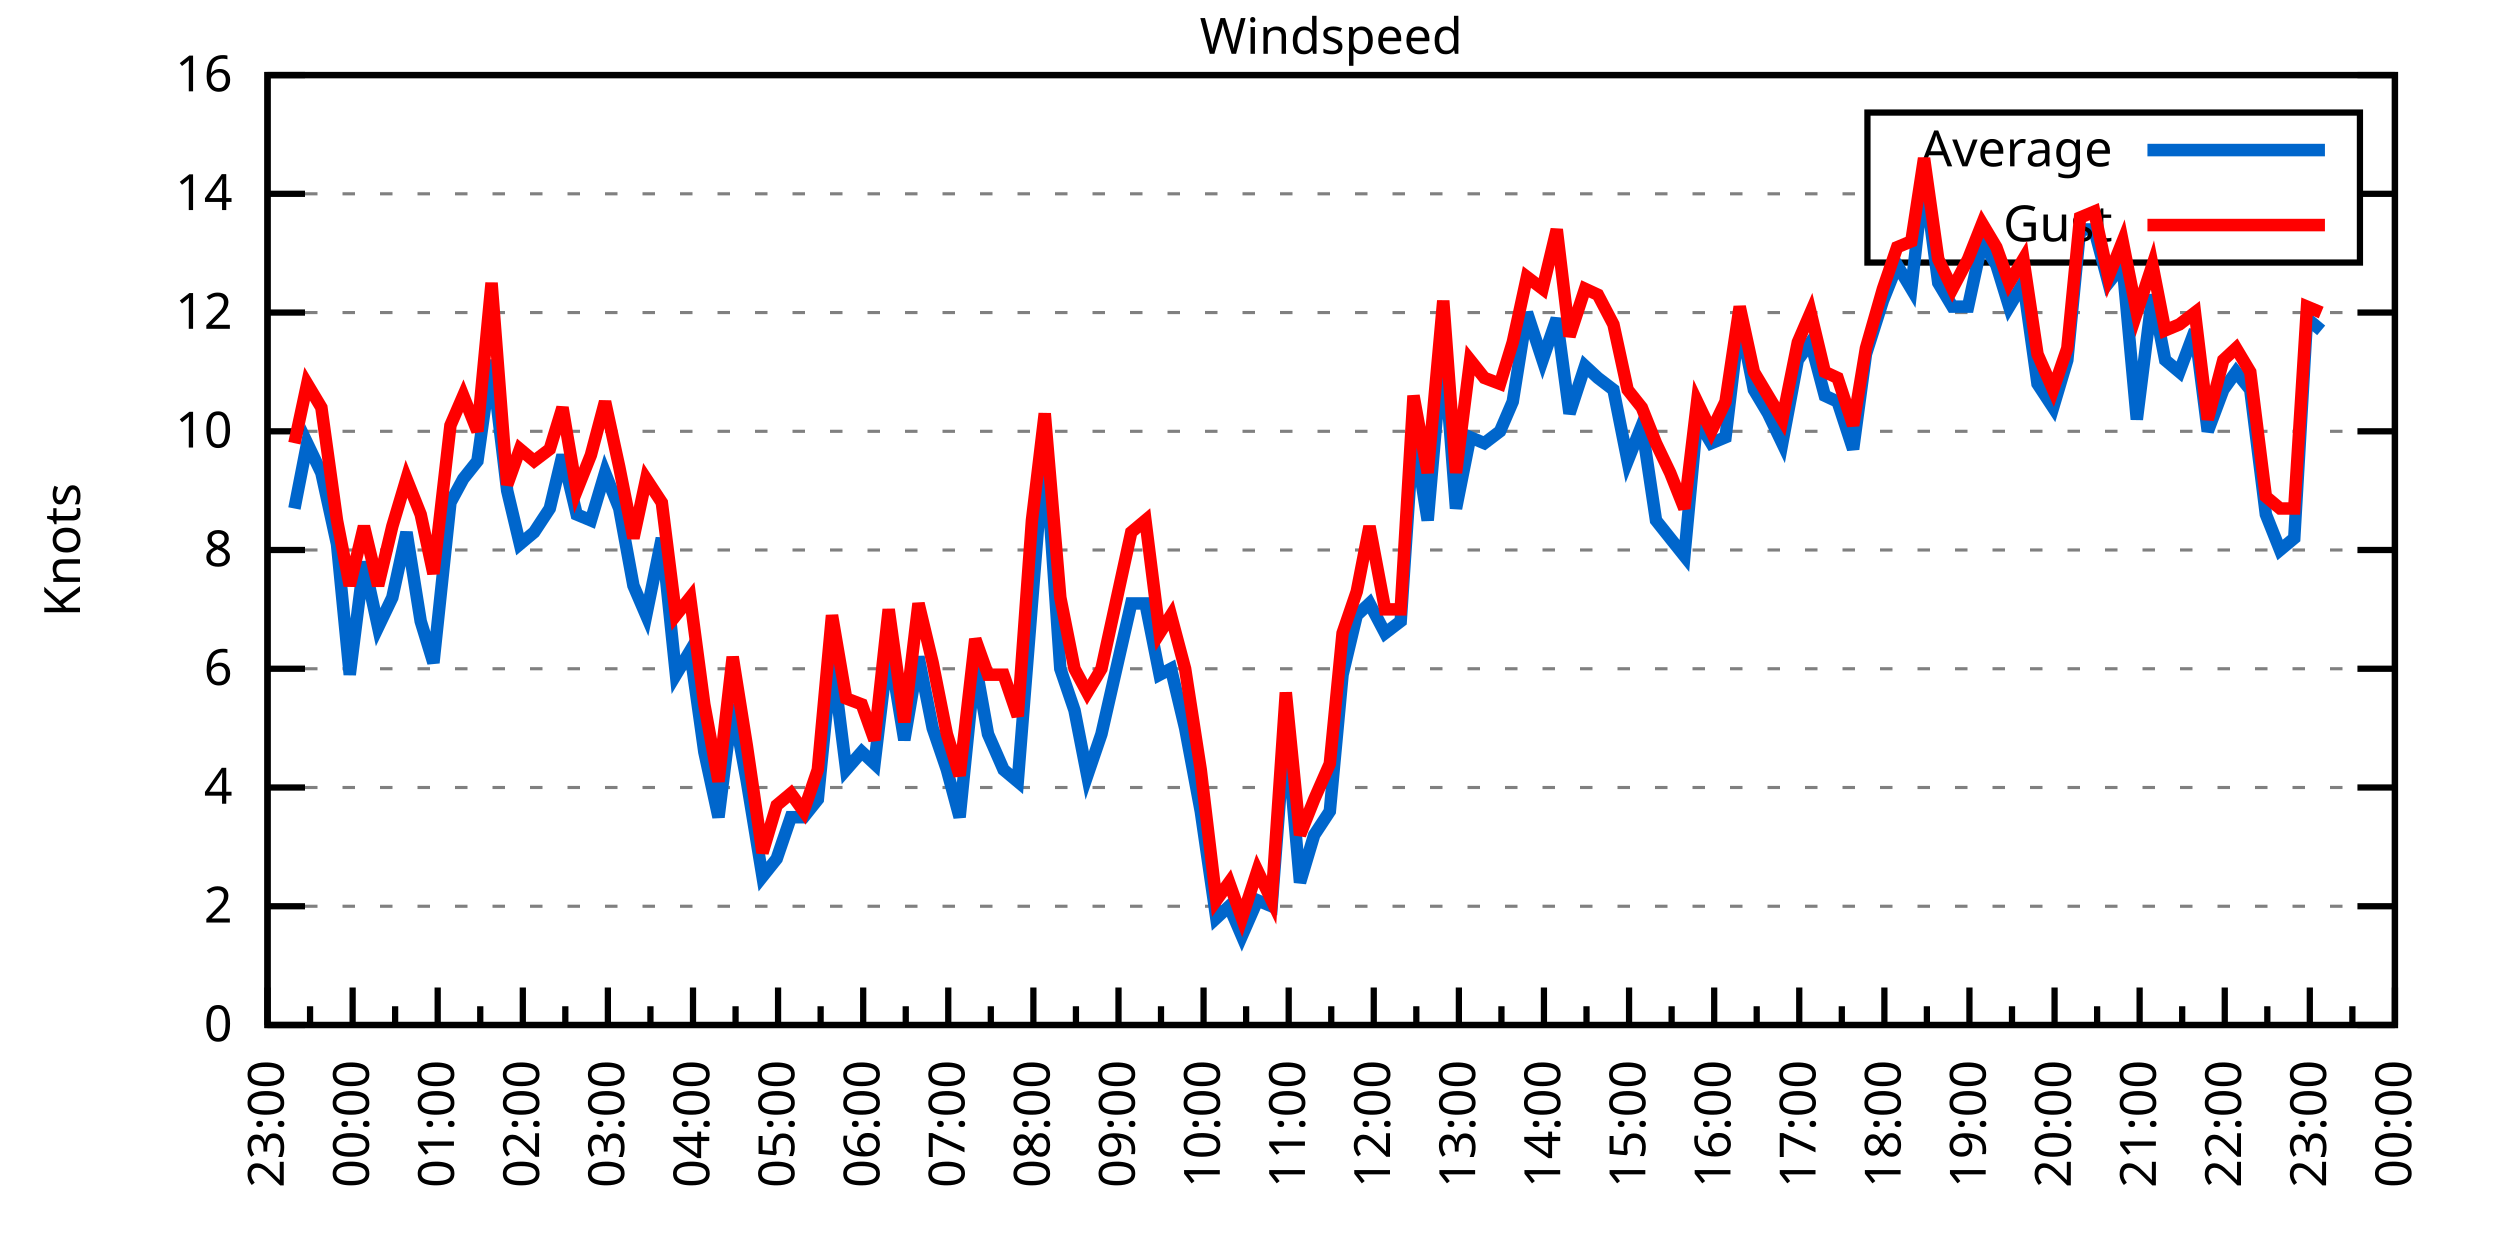
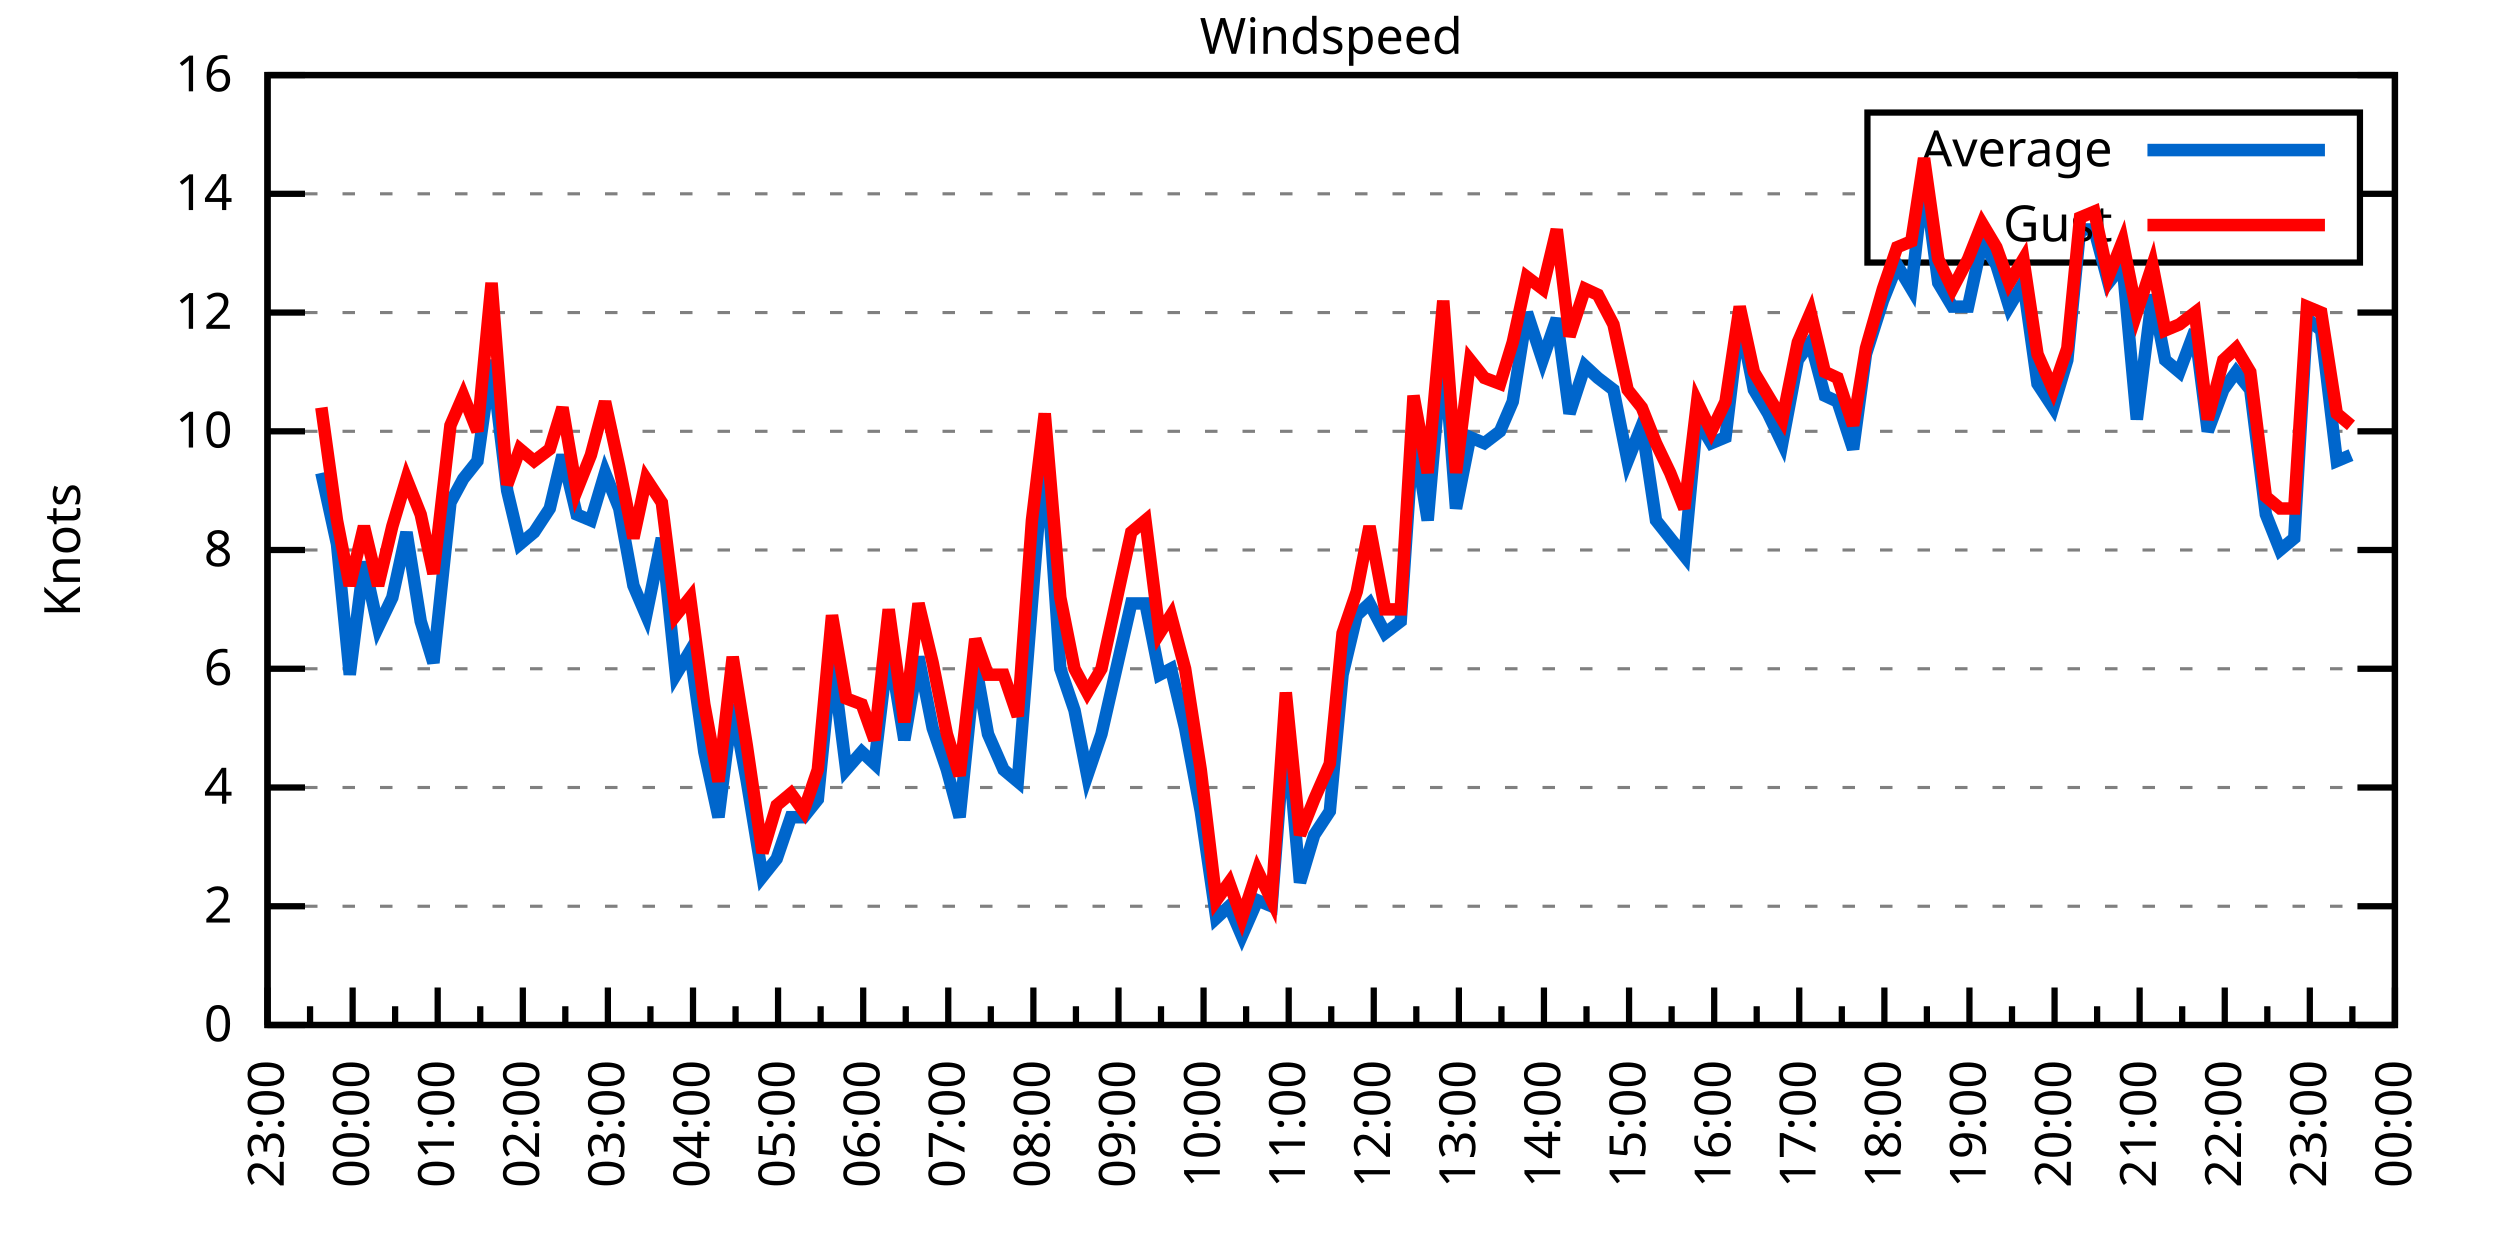
<svg xmlns="http://www.w3.org/2000/svg" xmlns:xlink="http://www.w3.org/1999/xlink" width="400" height="200" viewBox="0 0 400 200">
  <g id="gnuplot_canvas">
    <rect x="0" y="0" width="400" height="200" fill="none" />
    <defs>
      <circle id="gpDot" r="0.5" stroke-width="0.5" stroke="currentColor" />
      <path id="gpPt0" stroke-width="0.333" stroke="currentColor" d="M-1,0 h2 M0,-1 v2" />
      <path id="gpPt1" stroke-width="0.333" stroke="currentColor" d="M-1,-1 L1,1 M1,-1 L-1,1" />
      <path id="gpPt2" stroke-width="0.333" stroke="currentColor" d="M-1,0 L1,0 M0,-1 L0,1 M-1,-1 L1,1 M-1,1 L1,-1" />
      <rect id="gpPt3" stroke-width="0.333" stroke="currentColor" x="-1" y="-1" width="2" height="2" />
      <rect id="gpPt4" stroke-width="0.333" stroke="currentColor" fill="currentColor" x="-1" y="-1" width="2" height="2" />
      <circle id="gpPt5" stroke-width="0.333" stroke="currentColor" cx="0" cy="0" r="1" />
      <use xlink:href="#gpPt5" id="gpPt6" fill="currentColor" stroke="none" />
      <path id="gpPt7" stroke-width="0.333" stroke="currentColor" d="M0,-1.33 L-1.33,0.67 L1.33,0.67 z" />
      <use xlink:href="#gpPt7" id="gpPt8" fill="currentColor" stroke="none" />
      <use xlink:href="#gpPt7" id="gpPt9" stroke="currentColor" transform="rotate(180)" />
      <use xlink:href="#gpPt9" id="gpPt10" fill="currentColor" stroke="none" />
      <use xlink:href="#gpPt3" id="gpPt11" stroke="currentColor" transform="rotate(45)" />
      <use xlink:href="#gpPt11" id="gpPt12" fill="currentColor" stroke="none" />
      <path id="gpPt13" stroke-width="0.333" stroke="currentColor" d="M0,1.330 L1.265,0.411 L0.782,-1.067 L-0.782,-1.076 L-1.265,0.411 z" />
      <use xlink:href="#gpPt13" id="gpPt14" fill="currentColor" stroke="none" />
      <filter id="textbox" filterUnits="objectBoundingBox" x="0" y="0" height="1" width="1">
        <feFlood flood-color="white" flood-opacity="1" result="bgnd" />
        <feComposite in="SourceGraphic" in2="bgnd" operator="atop" />
      </filter>
      <filter id="greybox" filterUnits="objectBoundingBox" x="0" y="0" height="1" width="1">
        <feFlood flood-color="lightgrey" flood-opacity="1" result="grey" />
        <feComposite in="SourceGraphic" in2="grey" operator="atop" />
      </filter>
    </defs>
    <g fill="none" color="white" stroke="currentColor" stroke-width="1.00" stroke-linecap="butt" stroke-linejoin="miter">
</g>
    <g fill="none" color="black" stroke="currentColor" stroke-width="1.00" stroke-linecap="butt" stroke-linejoin="miter">
      <g stroke="none" shape-rendering="crispEdges">
        <polygon fill="rgb(255, 255, 255)" points="42.80,164.00 383.18,164.00 383.18,12.02 42.80,12.02 " />
      </g>
    </g>
    <g fill="none" color="black" stroke="currentColor" stroke-width="1.00" stroke-linecap="butt" stroke-linejoin="miter">
</g>
    <g fill="none" color="black" stroke="black" stroke-width="0.50" stroke-linecap="butt" stroke-linejoin="miter">
</g>
    <g fill="none" color="gray" stroke="currentColor" stroke-width="0.50" stroke-linecap="butt" stroke-linejoin="miter">
      <path stroke="gray" stroke-dasharray="2,4" class="gridline" d="M42.80,164.00 L383.19,164.00  " />
    </g>
    <g fill="none" color="gray" stroke="gray" stroke-width="1.00" stroke-linecap="butt" stroke-linejoin="miter">
</g>
    <g fill="none" color="black" stroke="currentColor" stroke-width="1.00" stroke-linecap="butt" stroke-linejoin="miter">
      <path stroke="black" d="M42.80,164.00 L48.80,164.00 M383.19,164.00 L377.19,164.00  " />
      <g transform="translate(37.20,166.60)" stroke="none" fill="black" font-family="Sans" font-size="8.00" text-anchor="end">
        <text>
          <tspan font-family="Sans"> 0</tspan>
        </text>
      </g>
    </g>
    <g fill="none" color="black" stroke="currentColor" stroke-width="1.00" stroke-linecap="butt" stroke-linejoin="miter">
</g>
    <g fill="none" color="black" stroke="black" stroke-width="0.50" stroke-linecap="butt" stroke-linejoin="miter">
</g>
    <g fill="none" color="gray" stroke="currentColor" stroke-width="0.50" stroke-linecap="butt" stroke-linejoin="miter">
      <path stroke="gray" stroke-dasharray="2,4" class="gridline" d="M42.80,145.00 L383.19,145.00  " />
    </g>
    <g fill="none" color="gray" stroke="gray" stroke-width="1.00" stroke-linecap="butt" stroke-linejoin="miter">
</g>
    <g fill="none" color="black" stroke="currentColor" stroke-width="1.00" stroke-linecap="butt" stroke-linejoin="miter">
      <path stroke="black" d="M42.80,145.00 L48.80,145.00 M383.19,145.00 L377.19,145.00  " />
      <g transform="translate(37.20,147.60)" stroke="none" fill="black" font-family="Sans" font-size="8.00" text-anchor="end">
        <text>
          <tspan font-family="Sans"> 2</tspan>
        </text>
      </g>
    </g>
    <g fill="none" color="black" stroke="currentColor" stroke-width="1.00" stroke-linecap="butt" stroke-linejoin="miter">
</g>
    <g fill="none" color="black" stroke="black" stroke-width="0.50" stroke-linecap="butt" stroke-linejoin="miter">
</g>
    <g fill="none" color="gray" stroke="currentColor" stroke-width="0.50" stroke-linecap="butt" stroke-linejoin="miter">
      <path stroke="gray" stroke-dasharray="2,4" class="gridline" d="M42.80,126.00 L383.19,126.00  " />
    </g>
    <g fill="none" color="gray" stroke="gray" stroke-width="1.00" stroke-linecap="butt" stroke-linejoin="miter">
</g>
    <g fill="none" color="black" stroke="currentColor" stroke-width="1.00" stroke-linecap="butt" stroke-linejoin="miter">
      <path stroke="black" d="M42.80,126.00 L48.80,126.00 M383.19,126.00 L377.19,126.00  " />
      <g transform="translate(37.20,128.60)" stroke="none" fill="black" font-family="Sans" font-size="8.00" text-anchor="end">
        <text>
          <tspan font-family="Sans"> 4</tspan>
        </text>
      </g>
    </g>
    <g fill="none" color="black" stroke="currentColor" stroke-width="1.00" stroke-linecap="butt" stroke-linejoin="miter">
</g>
    <g fill="none" color="black" stroke="black" stroke-width="0.50" stroke-linecap="butt" stroke-linejoin="miter">
</g>
    <g fill="none" color="gray" stroke="currentColor" stroke-width="0.50" stroke-linecap="butt" stroke-linejoin="miter">
      <path stroke="gray" stroke-dasharray="2,4" class="gridline" d="M42.80,107.00 L383.19,107.00  " />
    </g>
    <g fill="none" color="gray" stroke="gray" stroke-width="1.00" stroke-linecap="butt" stroke-linejoin="miter">
</g>
    <g fill="none" color="black" stroke="currentColor" stroke-width="1.00" stroke-linecap="butt" stroke-linejoin="miter">
      <path stroke="black" d="M42.80,107.00 L48.80,107.00 M383.19,107.00 L377.19,107.00  " />
      <g transform="translate(37.20,109.60)" stroke="none" fill="black" font-family="Sans" font-size="8.00" text-anchor="end">
        <text>
          <tspan font-family="Sans"> 6</tspan>
        </text>
      </g>
    </g>
    <g fill="none" color="black" stroke="currentColor" stroke-width="1.00" stroke-linecap="butt" stroke-linejoin="miter">
</g>
    <g fill="none" color="black" stroke="black" stroke-width="0.50" stroke-linecap="butt" stroke-linejoin="miter">
</g>
    <g fill="none" color="gray" stroke="currentColor" stroke-width="0.50" stroke-linecap="butt" stroke-linejoin="miter">
      <path stroke="gray" stroke-dasharray="2,4" class="gridline" d="M42.80,88.00 L383.19,88.00  " />
    </g>
    <g fill="none" color="gray" stroke="gray" stroke-width="1.00" stroke-linecap="butt" stroke-linejoin="miter">
</g>
    <g fill="none" color="black" stroke="currentColor" stroke-width="1.00" stroke-linecap="butt" stroke-linejoin="miter">
      <path stroke="black" d="M42.80,88.00 L48.80,88.00 M383.19,88.00 L377.19,88.00  " />
      <g transform="translate(37.20,90.60)" stroke="none" fill="black" font-family="Sans" font-size="8.00" text-anchor="end">
        <text>
          <tspan font-family="Sans"> 8</tspan>
        </text>
      </g>
    </g>
    <g fill="none" color="black" stroke="currentColor" stroke-width="1.00" stroke-linecap="butt" stroke-linejoin="miter">
</g>
    <g fill="none" color="black" stroke="black" stroke-width="0.50" stroke-linecap="butt" stroke-linejoin="miter">
</g>
    <g fill="none" color="gray" stroke="currentColor" stroke-width="0.50" stroke-linecap="butt" stroke-linejoin="miter">
      <path stroke="gray" stroke-dasharray="2,4" class="gridline" d="M42.80,69.01 L383.19,69.01  " />
    </g>
    <g fill="none" color="gray" stroke="gray" stroke-width="1.00" stroke-linecap="butt" stroke-linejoin="miter">
</g>
    <g fill="none" color="black" stroke="currentColor" stroke-width="1.00" stroke-linecap="butt" stroke-linejoin="miter">
      <path stroke="black" d="M42.80,69.01 L48.80,69.01 M383.19,69.01 L377.19,69.01  " />
      <g transform="translate(37.20,71.61)" stroke="none" fill="black" font-family="Sans" font-size="8.00" text-anchor="end">
        <text>
          <tspan font-family="Sans"> 10</tspan>
        </text>
      </g>
    </g>
    <g fill="none" color="black" stroke="currentColor" stroke-width="1.00" stroke-linecap="butt" stroke-linejoin="miter">
</g>
    <g fill="none" color="black" stroke="black" stroke-width="0.50" stroke-linecap="butt" stroke-linejoin="miter">
</g>
    <g fill="none" color="gray" stroke="currentColor" stroke-width="0.50" stroke-linecap="butt" stroke-linejoin="miter">
      <path stroke="gray" stroke-dasharray="2,4" class="gridline" d="M42.80,50.01 L383.19,50.01  " />
    </g>
    <g fill="none" color="gray" stroke="gray" stroke-width="1.00" stroke-linecap="butt" stroke-linejoin="miter">
</g>
    <g fill="none" color="black" stroke="currentColor" stroke-width="1.00" stroke-linecap="butt" stroke-linejoin="miter">
      <path stroke="black" d="M42.80,50.01 L48.80,50.01 M383.19,50.01 L377.19,50.01  " />
      <g transform="translate(37.20,52.61)" stroke="none" fill="black" font-family="Sans" font-size="8.00" text-anchor="end">
        <text>
          <tspan font-family="Sans"> 12</tspan>
        </text>
      </g>
    </g>
    <g fill="none" color="black" stroke="currentColor" stroke-width="1.00" stroke-linecap="butt" stroke-linejoin="miter">
</g>
    <g fill="none" color="black" stroke="black" stroke-width="0.50" stroke-linecap="butt" stroke-linejoin="miter">
</g>
    <g fill="none" color="gray" stroke="currentColor" stroke-width="0.50" stroke-linecap="butt" stroke-linejoin="miter">
      <path stroke="gray" stroke-dasharray="2,4" class="gridline" d="M42.80,31.01 L298.79,31.01 M377.59,31.01 L383.19,31.01  " />
    </g>
    <g fill="none" color="gray" stroke="gray" stroke-width="1.00" stroke-linecap="butt" stroke-linejoin="miter">
</g>
    <g fill="none" color="black" stroke="currentColor" stroke-width="1.00" stroke-linecap="butt" stroke-linejoin="miter">
      <path stroke="black" d="M42.80,31.01 L48.80,31.01 M383.19,31.01 L377.19,31.01  " />
      <g transform="translate(37.20,33.61)" stroke="none" fill="black" font-family="Sans" font-size="8.00" text-anchor="end">
        <text>
          <tspan font-family="Sans"> 14</tspan>
        </text>
      </g>
    </g>
    <g fill="none" color="black" stroke="currentColor" stroke-width="1.00" stroke-linecap="butt" stroke-linejoin="miter">
</g>
    <g fill="none" color="black" stroke="black" stroke-width="0.50" stroke-linecap="butt" stroke-linejoin="miter">
</g>
    <g fill="none" color="gray" stroke="currentColor" stroke-width="0.50" stroke-linecap="butt" stroke-linejoin="miter">
      <path stroke="gray" stroke-dasharray="2,4" class="gridline" d="M42.80,12.01 L383.19,12.01  " />
    </g>
    <g fill="none" color="gray" stroke="gray" stroke-width="1.00" stroke-linecap="butt" stroke-linejoin="miter">
</g>
    <g fill="none" color="black" stroke="currentColor" stroke-width="1.00" stroke-linecap="butt" stroke-linejoin="miter">
      <path stroke="black" d="M42.80,12.01 L48.80,12.01 M383.19,12.01 L377.19,12.01  " />
      <g transform="translate(37.20,14.61)" stroke="none" fill="black" font-family="Sans" font-size="8.00" text-anchor="end">
        <text>
          <tspan font-family="Sans"> 16</tspan>
        </text>
      </g>
    </g>
    <g fill="none" color="black" stroke="currentColor" stroke-width="1.00" stroke-linecap="butt" stroke-linejoin="miter">
      <path stroke="black" d="M42.80,164.00 L42.80,158.00  " />
      <g transform="translate(45.40,169.60) rotate(270)" stroke="none" fill="black" font-family="Sans" font-size="8.00" text-anchor="end">
        <text>
          <tspan font-family="Sans">23:00</tspan>
        </text>
      </g>
    </g>
    <g fill="none" color="black" stroke="currentColor" stroke-width="1.00" stroke-linecap="butt" stroke-linejoin="miter">
      <path stroke="black" d="M49.61,164.00 L49.61,161.00 M56.42,164.00 L56.42,158.00  " />
      <g transform="translate(59.02,169.60) rotate(270)" stroke="none" fill="black" font-family="Sans" font-size="8.00" text-anchor="end">
        <text>
          <tspan font-family="Sans">00:00</tspan>
        </text>
      </g>
    </g>
    <g fill="none" color="black" stroke="currentColor" stroke-width="1.00" stroke-linecap="butt" stroke-linejoin="miter">
      <path stroke="black" d="M63.22,164.00 L63.22,161.00 M70.03,164.00 L70.03,158.00  " />
      <g transform="translate(72.63,169.60) rotate(270)" stroke="none" fill="black" font-family="Sans" font-size="8.00" text-anchor="end">
        <text>
          <tspan font-family="Sans">01:00</tspan>
        </text>
      </g>
    </g>
    <g fill="none" color="black" stroke="currentColor" stroke-width="1.00" stroke-linecap="butt" stroke-linejoin="miter">
      <path stroke="black" d="M76.84,164.00 L76.84,161.00 M83.65,164.00 L83.65,158.00  " />
      <g transform="translate(86.25,169.60) rotate(270)" stroke="none" fill="black" font-family="Sans" font-size="8.00" text-anchor="end">
        <text>
          <tspan font-family="Sans">02:00</tspan>
        </text>
      </g>
    </g>
    <g fill="none" color="black" stroke="currentColor" stroke-width="1.00" stroke-linecap="butt" stroke-linejoin="miter">
      <path stroke="black" d="M90.45,164.00 L90.45,161.00 M97.26,164.00 L97.26,158.00  " />
      <g transform="translate(99.86,169.60) rotate(270)" stroke="none" fill="black" font-family="Sans" font-size="8.00" text-anchor="end">
        <text>
          <tspan font-family="Sans">03:00</tspan>
        </text>
      </g>
    </g>
    <g fill="none" color="black" stroke="currentColor" stroke-width="1.00" stroke-linecap="butt" stroke-linejoin="miter">
      <path stroke="black" d="M104.07,164.00 L104.07,161.00 M110.88,164.00 L110.88,158.00  " />
      <g transform="translate(113.48,169.60) rotate(270)" stroke="none" fill="black" font-family="Sans" font-size="8.00" text-anchor="end">
        <text>
          <tspan font-family="Sans">04:00</tspan>
        </text>
      </g>
    </g>
    <g fill="none" color="black" stroke="currentColor" stroke-width="1.00" stroke-linecap="butt" stroke-linejoin="miter">
      <path stroke="black" d="M117.69,164.00 L117.69,161.00 M124.49,164.00 L124.49,158.00  " />
      <g transform="translate(127.09,169.60) rotate(270)" stroke="none" fill="black" font-family="Sans" font-size="8.00" text-anchor="end">
        <text>
          <tspan font-family="Sans">05:00</tspan>
        </text>
      </g>
    </g>
    <g fill="none" color="black" stroke="currentColor" stroke-width="1.00" stroke-linecap="butt" stroke-linejoin="miter">
      <path stroke="black" d="M131.30,164.00 L131.30,161.00 M138.11,164.00 L138.11,158.00  " />
      <g transform="translate(140.71,169.60) rotate(270)" stroke="none" fill="black" font-family="Sans" font-size="8.00" text-anchor="end">
        <text>
          <tspan font-family="Sans">06:00</tspan>
        </text>
      </g>
    </g>
    <g fill="none" color="black" stroke="currentColor" stroke-width="1.00" stroke-linecap="butt" stroke-linejoin="miter">
      <path stroke="black" d="M144.92,164.00 L144.92,161.00 M151.72,164.00 L151.72,158.00  " />
      <g transform="translate(154.32,169.60) rotate(270)" stroke="none" fill="black" font-family="Sans" font-size="8.00" text-anchor="end">
        <text>
          <tspan font-family="Sans">07:00</tspan>
        </text>
      </g>
    </g>
    <g fill="none" color="black" stroke="currentColor" stroke-width="1.00" stroke-linecap="butt" stroke-linejoin="miter">
      <path stroke="black" d="M158.53,164.00 L158.53,161.00 M165.34,164.00 L165.34,158.00  " />
      <g transform="translate(167.94,169.60) rotate(270)" stroke="none" fill="black" font-family="Sans" font-size="8.00" text-anchor="end">
        <text>
          <tspan font-family="Sans">08:00</tspan>
        </text>
      </g>
    </g>
    <g fill="none" color="black" stroke="currentColor" stroke-width="1.00" stroke-linecap="butt" stroke-linejoin="miter">
      <path stroke="black" d="M172.15,164.00 L172.15,161.00 M178.96,164.00 L178.96,158.00  " />
      <g transform="translate(181.56,169.60) rotate(270)" stroke="none" fill="black" font-family="Sans" font-size="8.00" text-anchor="end">
        <text>
          <tspan font-family="Sans">09:00</tspan>
        </text>
      </g>
    </g>
    <g fill="none" color="black" stroke="currentColor" stroke-width="1.00" stroke-linecap="butt" stroke-linejoin="miter">
      <path stroke="black" d="M185.76,164.00 L185.76,161.00 M192.57,164.00 L192.57,158.00  " />
      <g transform="translate(195.17,169.60) rotate(270)" stroke="none" fill="black" font-family="Sans" font-size="8.00" text-anchor="end">
        <text>
          <tspan font-family="Sans">10:00</tspan>
        </text>
      </g>
    </g>
    <g fill="none" color="black" stroke="currentColor" stroke-width="1.00" stroke-linecap="butt" stroke-linejoin="miter">
      <path stroke="black" d="M199.38,164.00 L199.38,161.00 M206.19,164.00 L206.19,158.00  " />
      <g transform="translate(208.79,169.60) rotate(270)" stroke="none" fill="black" font-family="Sans" font-size="8.00" text-anchor="end">
        <text>
          <tspan font-family="Sans">11:00</tspan>
        </text>
      </g>
    </g>
    <g fill="none" color="black" stroke="currentColor" stroke-width="1.00" stroke-linecap="butt" stroke-linejoin="miter">
      <path stroke="black" d="M213.00,164.00 L213.00,161.00 M219.80,164.00 L219.80,158.00  " />
      <g transform="translate(222.40,169.60) rotate(270)" stroke="none" fill="black" font-family="Sans" font-size="8.00" text-anchor="end">
        <text>
          <tspan font-family="Sans">12:00</tspan>
        </text>
      </g>
    </g>
    <g fill="none" color="black" stroke="currentColor" stroke-width="1.00" stroke-linecap="butt" stroke-linejoin="miter">
      <path stroke="black" d="M226.61,164.00 L226.61,161.00 M233.42,164.00 L233.42,158.00  " />
      <g transform="translate(236.02,169.60) rotate(270)" stroke="none" fill="black" font-family="Sans" font-size="8.00" text-anchor="end">
        <text>
          <tspan font-family="Sans">13:00</tspan>
        </text>
      </g>
    </g>
    <g fill="none" color="black" stroke="currentColor" stroke-width="1.00" stroke-linecap="butt" stroke-linejoin="miter">
      <path stroke="black" d="M240.23,164.00 L240.23,161.00 M247.03,164.00 L247.03,158.00  " />
      <g transform="translate(249.63,169.60) rotate(270)" stroke="none" fill="black" font-family="Sans" font-size="8.00" text-anchor="end">
        <text>
          <tspan font-family="Sans">14:00</tspan>
        </text>
      </g>
    </g>
    <g fill="none" color="black" stroke="currentColor" stroke-width="1.00" stroke-linecap="butt" stroke-linejoin="miter">
      <path stroke="black" d="M253.84,164.00 L253.84,161.00 M260.65,164.00 L260.65,158.00  " />
      <g transform="translate(263.25,169.60) rotate(270)" stroke="none" fill="black" font-family="Sans" font-size="8.00" text-anchor="end">
        <text>
          <tspan font-family="Sans">15:00</tspan>
        </text>
      </g>
    </g>
    <g fill="none" color="black" stroke="currentColor" stroke-width="1.00" stroke-linecap="butt" stroke-linejoin="miter">
      <path stroke="black" d="M267.46,164.00 L267.46,161.00 M274.27,164.00 L274.27,158.00  " />
      <g transform="translate(276.87,169.60) rotate(270)" stroke="none" fill="black" font-family="Sans" font-size="8.00" text-anchor="end">
        <text>
          <tspan font-family="Sans">16:00</tspan>
        </text>
      </g>
    </g>
    <g fill="none" color="black" stroke="currentColor" stroke-width="1.00" stroke-linecap="butt" stroke-linejoin="miter">
      <path stroke="black" d="M281.07,164.00 L281.07,161.00 M287.88,164.00 L287.88,158.00  " />
      <g transform="translate(290.48,169.60) rotate(270)" stroke="none" fill="black" font-family="Sans" font-size="8.00" text-anchor="end">
        <text>
          <tspan font-family="Sans">17:00</tspan>
        </text>
      </g>
    </g>
    <g fill="none" color="black" stroke="currentColor" stroke-width="1.00" stroke-linecap="butt" stroke-linejoin="miter">
      <path stroke="black" d="M294.69,164.00 L294.69,161.00 M301.50,164.00 L301.50,158.00  " />
      <g transform="translate(304.10,169.60) rotate(270)" stroke="none" fill="black" font-family="Sans" font-size="8.00" text-anchor="end">
        <text>
          <tspan font-family="Sans">18:00</tspan>
        </text>
      </g>
    </g>
    <g fill="none" color="black" stroke="currentColor" stroke-width="1.00" stroke-linecap="butt" stroke-linejoin="miter">
      <path stroke="black" d="M308.30,164.00 L308.30,161.00 M315.11,164.00 L315.11,158.00  " />
      <g transform="translate(317.71,169.60) rotate(270)" stroke="none" fill="black" font-family="Sans" font-size="8.00" text-anchor="end">
        <text>
          <tspan font-family="Sans">19:00</tspan>
        </text>
      </g>
    </g>
    <g fill="none" color="black" stroke="currentColor" stroke-width="1.00" stroke-linecap="butt" stroke-linejoin="miter">
      <path stroke="black" d="M321.92,164.00 L321.92,161.00 M328.73,164.00 L328.73,158.00  " />
      <g transform="translate(331.33,169.60) rotate(270)" stroke="none" fill="black" font-family="Sans" font-size="8.00" text-anchor="end">
        <text>
          <tspan font-family="Sans">20:00</tspan>
        </text>
      </g>
    </g>
    <g fill="none" color="black" stroke="currentColor" stroke-width="1.00" stroke-linecap="butt" stroke-linejoin="miter">
      <path stroke="black" d="M335.54,164.00 L335.54,161.00 M342.34,164.00 L342.34,158.00  " />
      <g transform="translate(344.94,169.60) rotate(270)" stroke="none" fill="black" font-family="Sans" font-size="8.00" text-anchor="end">
        <text>
          <tspan font-family="Sans">21:00</tspan>
        </text>
      </g>
    </g>
    <g fill="none" color="black" stroke="currentColor" stroke-width="1.00" stroke-linecap="butt" stroke-linejoin="miter">
      <path stroke="black" d="M349.15,164.00 L349.15,161.00 M355.96,164.00 L355.96,158.00  " />
      <g transform="translate(358.56,169.60) rotate(270)" stroke="none" fill="black" font-family="Sans" font-size="8.00" text-anchor="end">
        <text>
          <tspan font-family="Sans">22:00</tspan>
        </text>
      </g>
    </g>
    <g fill="none" color="black" stroke="currentColor" stroke-width="1.00" stroke-linecap="butt" stroke-linejoin="miter">
      <path stroke="black" d="M362.77,164.00 L362.77,161.00 M369.57,164.00 L369.57,158.00  " />
      <g transform="translate(372.17,169.60) rotate(270)" stroke="none" fill="black" font-family="Sans" font-size="8.00" text-anchor="end">
        <text>
          <tspan font-family="Sans">23:00</tspan>
        </text>
      </g>
    </g>
    <g fill="none" color="black" stroke="currentColor" stroke-width="1.00" stroke-linecap="butt" stroke-linejoin="miter">
      <path stroke="black" d="M376.38,164.00 L376.38,161.00 M383.19,164.00 L383.19,158.00  " />
      <g transform="translate(385.79,169.60) rotate(270)" stroke="none" fill="black" font-family="Sans" font-size="8.00" text-anchor="end">
        <text>
          <tspan font-family="Sans">00:00</tspan>
        </text>
      </g>
    </g>
    <g fill="none" color="black" stroke="currentColor" stroke-width="1.00" stroke-linecap="butt" stroke-linejoin="miter">
</g>
    <g fill="none" color="black" stroke="currentColor" stroke-width="1.00" stroke-linecap="butt" stroke-linejoin="miter">
      <path stroke="black" d="M42.80,12.01 L42.80,164.00 L383.19,164.00 L383.19,12.01 L42.80,12.01 Z  " />
    </g>
    <g fill="none" color="black" stroke="currentColor" stroke-width="1.00" stroke-linecap="butt" stroke-linejoin="miter">
      <g transform="translate(12.80,88.01) rotate(270)" stroke="none" fill="black" font-family="Sans" font-size="8.00" text-anchor="middle">
        <text>
          <tspan font-family="Sans">Knots</tspan>
        </text>
      </g>
    </g>
    <g fill="none" color="black" stroke="currentColor" stroke-width="1.00" stroke-linecap="butt" stroke-linejoin="miter">
</g>
    <g fill="none" color="black" stroke="currentColor" stroke-width="1.00" stroke-linecap="butt" stroke-linejoin="miter">
      <path stroke="black" d="M298.79,42.01 L298.79,18.01 L377.59,18.01 L377.59,42.01 L298.79,42.01 Z  " />
    </g>
    <g id="Windspeed_plot_1">
      <g fill="none" color="white" stroke="black" stroke-width="2.00" stroke-linecap="butt" stroke-linejoin="miter">
</g>
      <g fill="none" color="black" stroke="currentColor" stroke-width="2.00" stroke-linecap="butt" stroke-linejoin="miter">
        <g transform="translate(337.99,26.61)" stroke="none" fill="black" font-family="Sans" font-size="8.00" text-anchor="end">
          <text>
            <tspan font-family="Sans">Average</tspan>
          </text>
        </g>
      </g>
      <g fill="none" color="black" stroke="currentColor" stroke-width="2.00" stroke-linecap="butt" stroke-linejoin="miter">
-         <path stroke="rgb(  0, 102, 204)" d="M343.59,24.01 L371.99,24.01 M47.11,81.36 L49.15,70.91 L51.42,75.66 L53.92,87.06 L55.96,107.95 L58.23,89.90   L60.50,100.35 L62.77,95.60 L65.04,85.16 L67.31,99.40 L69.35,106.05 L72.07,80.41 L74.12,76.61 L76.39,73.76   L78.65,57.61 L81.15,78.51 L83.19,87.06 L85.46,85.16 L87.96,81.36 L90.00,72.81 L92.27,82.31 L94.54,83.26   L96.81,75.66 L99.08,81.36 L101.35,93.70 L103.39,98.45 L105.89,86.11 L108.15,107.95 L110.42,104.15 L112.69,120.30   L114.96,130.75 L117.23,112.70 L119.50,125.05 L122.00,140.25 L124.27,137.40 L126.54,130.75 L128.58,130.75 L130.85,127.90   L133.12,105.10 L135.39,123.15 L137.88,120.30 L139.92,122.20 L142.19,103.20 L144.69,118.40 L146.96,105.10 L149.23,116.50   L151.50,123.15 L153.54,130.75 L156.04,106.05 L158.08,117.45 L160.57,123.15 L162.84,125.05 L165.11,96.55 L167.16,70.91   L169.65,107.00 L171.92,113.65 L173.96,124.10 L176.23,117.45 L181.00,96.55 L183.27,96.55 L185.54,107.95 L187.35,107.00   L189.62,116.50 L192.12,129.80 L194.61,146.90 L196.66,145.00 L198.70,149.75 L201.19,144.05 L203.46,145.00 L205.73,115.55   L208.00,141.20 L210.27,133.60 L212.77,129.80 L214.81,107.95 L217.08,98.45 L219.12,96.55 L221.62,101.30 L224.11,99.40   L226.16,69.01 L228.43,83.26 L230.92,54.76 L232.96,81.36 L235.23,69.96 L237.50,70.91 L240.00,69.01 L242.04,64.26   L244.31,50.01 L246.81,57.61 L249.08,50.96 L251.12,66.16 L253.61,58.56 L255.66,60.46 L258.15,62.36 L260.42,73.76   L262.69,68.06 L264.96,83.26 L267.23,86.11 L269.50,88.95 L271.54,67.11 L273.81,70.91 L276.08,69.96 L278.35,50.96   L280.62,62.36 L282.89,66.16 L285.16,70.91 L287.65,57.61 L289.70,54.76 L291.97,63.31 L294.01,64.26 L296.50,71.86   L298.55,56.66 L301.27,48.11 L303.54,42.41 L305.81,46.21 L307.85,28.16 L310.12,45.26 L312.39,49.06 L314.89,49.06   L317.15,38.61 L319.42,42.41 L321.47,49.06 L323.74,45.26 L326.00,61.41 L328.50,65.21 L330.77,57.61 L332.81,36.71   L335.08,36.71 L337.35,45.26 L339.62,42.41 L341.89,67.11 L344.39,47.16 L346.43,57.61 L348.70,59.51 L351.19,52.86   L353.24,69.01 L355.73,62.36 L357.77,59.51 L360.04,62.36 L362.54,82.31 L364.81,88.00 L367.08,86.11 L369.12,50.96   L371.39,52.86  " />
+         <path stroke="rgb(  0, 102, 204)" d="M343.59,24.01 L371.99,24.01 M51.42,75.66 L53.92,87.06 L55.96,107.95 L58.23,89.90 L60.50,100.35 L62.77,95.60   L65.04,85.16 L67.31,99.40 L69.35,106.05 L72.07,80.41 L74.12,76.61 L76.39,73.76 L78.65,57.61 L81.15,78.51   L83.19,87.06 L85.46,85.16 L87.96,81.36 L90.00,72.81 L92.27,82.31 L94.54,83.26 L96.81,75.66 L99.08,81.36   L101.35,93.70 L103.39,98.45 L105.89,86.11 L108.15,107.95 L110.42,104.15 L112.69,120.30 L114.96,130.75 L117.23,112.70   L119.50,125.05 L122.00,140.25 L124.27,137.40 L126.54,130.75 L128.58,130.75 L130.85,127.90 L133.12,105.10 L135.39,123.15   L137.88,120.30 L139.92,122.20 L142.19,103.20 L144.69,118.40 L146.96,105.10 L149.23,116.50 L151.50,123.15 L153.54,130.75   L156.04,106.05 L158.08,117.45 L160.57,123.15 L162.84,125.05 L165.11,96.55 L167.16,70.91 L169.65,107.00 L171.92,113.65   L173.96,124.10 L176.23,117.45 L181.00,96.55 L183.27,96.55 L185.54,107.95 L187.35,107.00 L189.62,116.50 L192.12,129.80   L194.61,146.90 L196.66,145.00 L198.70,149.75 L201.19,144.05 L203.46,145.00 L205.73,115.55 L208.00,141.20 L210.27,133.60   L212.77,129.80 L214.81,107.95 L217.08,98.45 L219.12,96.55 L221.62,101.30 L224.11,99.40 L226.16,69.01 L228.43,83.26   L230.92,54.76 L232.96,81.36 L235.23,69.96 L237.50,70.91 L240.00,69.01 L242.04,64.26 L244.31,50.01 L246.81,57.61   L249.08,50.96 L251.12,66.16 L253.61,58.56 L255.66,60.46 L258.15,62.36 L260.42,73.76 L262.69,68.06 L264.96,83.26   L267.23,86.11 L269.50,88.95 L271.54,67.11 L273.81,70.91 L276.08,69.96 L278.35,50.96 L280.62,62.36 L282.89,66.16   L285.16,70.91 L287.65,57.61 L289.70,54.76 L291.97,63.31 L294.01,64.26 L296.50,71.86 L298.55,56.66 L301.27,48.11   L303.54,42.41 L305.81,46.21 L307.85,28.16 L310.12,45.26 L312.39,49.06 L314.89,49.06 L317.15,38.61 L319.42,42.41   L321.47,49.06 L323.74,45.26 L326.00,61.41 L328.50,65.21 L330.77,57.61 L332.81,36.71 L335.08,36.71 L337.35,45.26   L339.62,42.41 L341.89,67.11 L344.39,47.16 L346.43,57.61 L348.70,59.51 L351.19,52.86 L353.24,69.01 L355.73,62.36   L357.77,59.51 L360.04,62.36 L362.54,82.31 L364.81,88.00 L367.08,86.11 L369.12,50.96 L371.39,52.86 L373.89,73.76   L376.16,72.81  " />
      </g>
    </g>
    <g id="Windspeed_plot_2">
      <g fill="none" color="black" stroke="currentColor" stroke-width="2.00" stroke-linecap="butt" stroke-linejoin="miter">
        <g transform="translate(337.99,38.61)" stroke="none" fill="black" font-family="Sans" font-size="8.00" text-anchor="end">
          <text>
            <tspan font-family="Sans">Gust</tspan>
          </text>
        </g>
      </g>
      <g fill="none" color="black" stroke="currentColor" stroke-width="2.00" stroke-linecap="butt" stroke-linejoin="miter">
-         <path stroke="rgb(255,   0,   0)" d="M343.59,36.01 L371.99,36.01 M47.11,70.91 L49.15,61.41 L51.42,65.21 L53.92,83.26 L55.96,93.70 L58.23,84.21   L60.50,93.70 L62.77,84.21 L65.04,76.61 L67.31,82.31 L69.35,91.80 L72.07,68.06 L74.12,63.31 L76.39,69.01   L78.65,45.26 L81.15,77.56 L83.19,71.86 L85.46,73.76 L87.96,71.86 L90.00,65.21 L92.27,78.51 L94.54,72.81   L96.81,64.26 L99.08,74.71 L101.35,86.11 L103.39,76.61 L105.89,80.41 L108.15,98.45 L110.42,95.60 L112.69,112.70   L114.96,125.05 L117.23,105.10 L119.50,119.35 L122.00,136.45 L124.27,128.85 L126.54,126.95 L128.58,129.80 L130.85,123.15   L133.12,98.45 L135.39,111.75 L137.88,112.70 L139.92,118.40 L142.19,97.50 L144.69,115.55 L146.96,96.55 L149.23,106.05   L151.50,117.45 L153.54,124.10 L156.04,102.25 L158.08,107.95 L160.57,107.95 L162.84,114.60 L165.11,83.26 L167.16,66.16   L169.65,95.60 L171.92,107.00 L173.96,110.80 L176.23,107.00 L181.00,85.16 L183.27,83.26 L185.54,101.30 L187.35,98.45   L189.62,107.00 L192.12,123.15 L194.61,144.05 L196.66,141.20 L198.70,146.90 L201.19,139.30 L203.46,144.05 L205.73,110.80   L208.00,133.60 L210.27,127.90 L212.77,122.20 L214.81,101.30 L217.08,94.65 L219.12,84.21 L221.62,97.50 L224.11,97.50   L226.16,63.31 L228.43,75.66 L230.92,48.11 L232.96,75.66 L235.23,57.61 L237.50,60.46 L240.00,61.41 L242.04,54.76   L244.31,44.31 L246.81,46.21 L249.08,36.71 L251.12,53.81 L253.61,46.21 L255.66,47.16 L258.15,51.91 L260.42,62.36   L262.69,65.21 L264.96,70.91 L267.23,75.66 L269.50,81.36 L271.54,64.26 L273.81,69.01 L276.08,64.26 L278.35,49.06   L280.62,59.51 L282.89,63.31 L285.16,67.11 L287.65,54.76 L289.70,50.01 L291.97,59.51 L294.01,60.46 L296.50,68.06   L298.55,55.71 L301.27,46.21 L303.54,39.56 L305.81,38.61 L307.85,25.31 L310.12,41.46 L312.39,46.21 L314.89,41.46   L317.15,35.76 L319.42,39.56 L321.47,45.26 L323.74,41.46 L326.00,56.66 L328.50,62.36 L330.77,55.71 L332.81,34.81   L335.08,33.86 L337.35,44.31 L339.62,38.61 L341.89,50.01 L344.39,42.41 L346.43,52.86 L348.70,51.91 L351.19,50.01   L353.24,67.11 L355.73,57.61 L357.77,55.71 L360.04,59.51 L362.54,79.46 L364.81,81.36 L367.08,81.36 L369.12,49.06   L371.39,50.01  " />
+         <path stroke="rgb(255,   0,   0)" d="M343.59,36.01 L371.99,36.01 M51.42,65.21 L53.92,83.26 L55.96,93.70 L58.23,84.21 L60.50,93.70 L62.77,84.21   L65.04,76.61 L67.31,82.31 L69.35,91.80 L72.07,68.06 L74.12,63.31 L76.39,69.01 L78.65,45.26 L81.15,77.56   L83.19,71.86 L85.46,73.76 L87.96,71.86 L90.00,65.21 L92.27,78.51 L94.54,72.81 L96.81,64.26 L99.08,74.71   L101.35,86.11 L103.39,76.61 L105.89,80.41 L108.15,98.45 L110.42,95.60 L112.69,112.70 L114.96,125.05 L117.23,105.10   L119.50,119.35 L122.00,136.45 L124.27,128.85 L126.54,126.95 L128.58,129.80 L130.85,123.15 L133.12,98.45 L135.39,111.75   L137.88,112.70 L139.92,118.40 L142.19,97.50 L144.69,115.55 L146.96,96.55 L149.23,106.05 L151.50,117.45 L153.54,124.10   L156.04,102.25 L158.08,107.95 L160.57,107.95 L162.84,114.60 L165.11,83.26 L167.16,66.16 L169.65,95.60 L171.92,107.00   L173.96,110.80 L176.23,107.00 L181.00,85.16 L183.27,83.26 L185.54,101.30 L187.35,98.45 L189.62,107.00 L192.12,123.15   L194.61,144.05 L196.66,141.20 L198.70,146.90 L201.19,139.30 L203.46,144.05 L205.73,110.80 L208.00,133.60 L210.27,127.90   L212.77,122.20 L214.81,101.30 L217.08,94.65 L219.12,84.21 L221.62,97.50 L224.11,97.50 L226.16,63.31 L228.43,75.66   L230.92,48.11 L232.96,75.66 L235.23,57.61 L237.50,60.46 L240.00,61.41 L242.04,54.76 L244.31,44.31 L246.81,46.21   L249.08,36.71 L251.12,53.81 L253.61,46.21 L255.66,47.16 L258.15,51.91 L260.42,62.36 L262.69,65.21 L264.96,70.91   L267.23,75.66 L269.50,81.36 L271.54,64.26 L273.81,69.01 L276.08,64.26 L278.35,49.06 L280.62,59.51 L282.89,63.31   L285.16,67.11 L287.65,54.76 L289.70,50.01 L291.97,59.51 L294.01,60.46 L296.50,68.06 L298.55,55.71 L301.27,46.21   L303.54,39.56 L305.81,38.61 L307.85,25.31 L310.12,41.46 L312.39,46.21 L314.89,41.46 L317.15,35.76 L319.42,39.56   L321.47,45.26 L323.74,41.46 L326.00,56.66 L328.50,62.36 L330.77,55.71 L332.81,34.81 L335.08,33.86 L337.35,44.31   L339.62,38.61 L341.89,50.01 L344.39,42.41 L346.43,52.86 L348.70,51.91 L351.19,50.01 L353.24,67.11 L355.73,57.61   L357.77,55.71 L360.04,59.51 L362.54,79.46 L364.81,81.36 L367.08,81.36 L369.12,49.06 L371.39,50.01 L373.89,66.16   L376.16,68.06  " />
      </g>
    </g>
    <g fill="none" color="black" stroke="currentColor" stroke-width="2.00" stroke-linecap="butt" stroke-linejoin="miter">
</g>
    <g fill="none" color="black" stroke="black" stroke-width="1.00" stroke-linecap="butt" stroke-linejoin="miter">
</g>
    <g fill="none" color="black" stroke="currentColor" stroke-width="1.00" stroke-linecap="butt" stroke-linejoin="miter">
      <path stroke="black" d="M42.80,12.01 L42.80,164.00 L383.19,164.00 L383.19,12.01 L42.80,12.01 Z  " />
    </g>
    <g fill="none" color="black" stroke="currentColor" stroke-width="1.00" stroke-linecap="butt" stroke-linejoin="miter">
      <g transform="translate(212.99,8.61)" stroke="none" fill="black" font-family="Sans" font-size="8.00" text-anchor="middle">
        <text>
          <tspan font-family="Sans">Windspeed</tspan>
        </text>
      </g>
    </g>
    <g fill="none" color="black" stroke="currentColor" stroke-width="1.00" stroke-linecap="butt" stroke-linejoin="miter">
</g>
  </g>
</svg>
